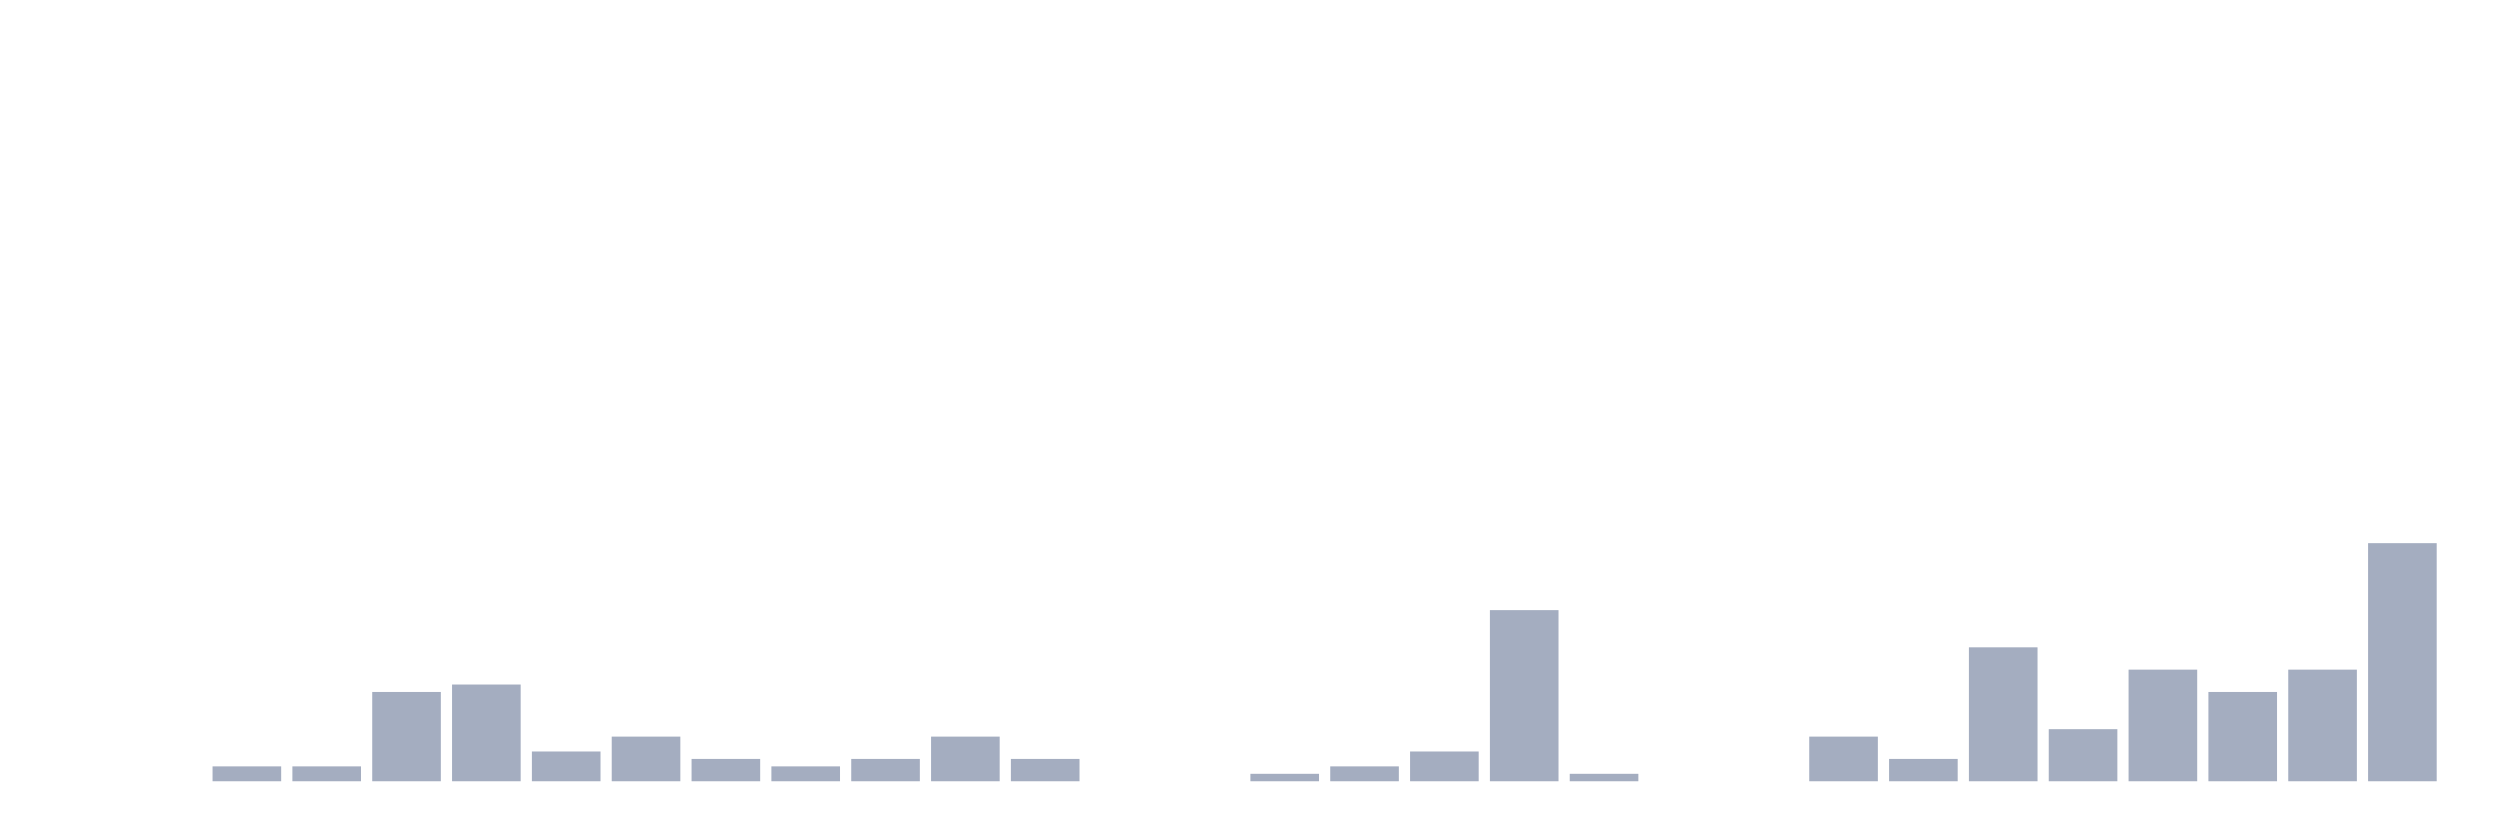
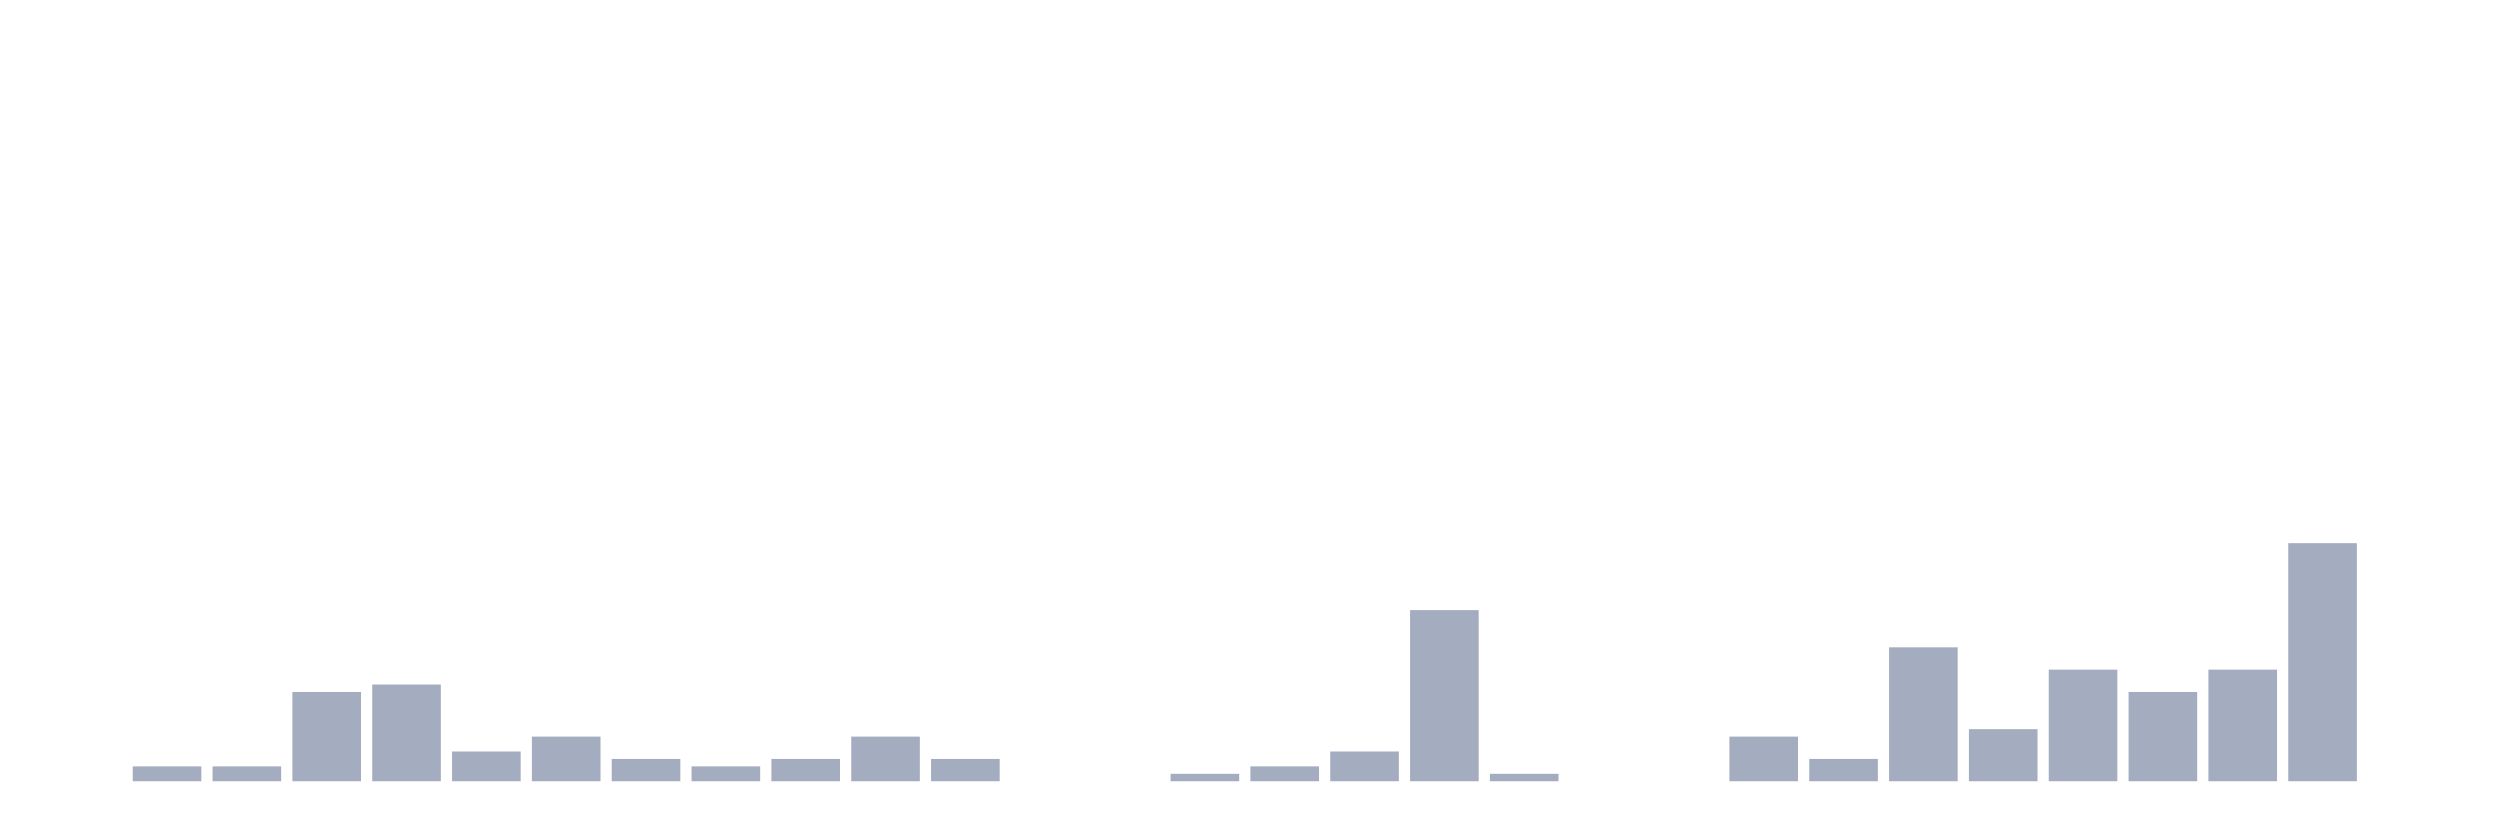
<svg xmlns="http://www.w3.org/2000/svg" viewBox="0 0 480 160">
  <g transform="translate(10,10)">
    <rect class="bar" x="0.153" width="13.175" y="140" height="0" fill="rgb(164,173,192)" />
-     <rect class="bar" x="15.482" width="13.175" y="140" height="0" fill="rgb(164,173,192)" />
+     <rect class="bar" x="15.482" width="13.175" y="137.143" height="2.857" fill="rgb(164,173,192)" />
    <rect class="bar" x="30.81" width="13.175" y="137.143" height="2.857" fill="rgb(164,173,192)" />
-     <rect class="bar" x="46.138" width="13.175" y="137.143" height="2.857" fill="rgb(164,173,192)" />
-     <rect class="bar" x="61.466" width="13.175" y="122.857" height="17.143" fill="rgb(164,173,192)" />
-     <rect class="bar" x="76.794" width="13.175" y="121.429" height="18.571" fill="rgb(164,173,192)" />
-     <rect class="bar" x="92.123" width="13.175" y="134.286" height="5.714" fill="rgb(164,173,192)" />
-     <rect class="bar" x="107.451" width="13.175" y="131.429" height="8.571" fill="rgb(164,173,192)" />
-     <rect class="bar" x="122.779" width="13.175" y="135.714" height="4.286" fill="rgb(164,173,192)" />
-     <rect class="bar" x="138.107" width="13.175" y="137.143" height="2.857" fill="rgb(164,173,192)" />
-     <rect class="bar" x="153.436" width="13.175" y="135.714" height="4.286" fill="rgb(164,173,192)" />
-     <rect class="bar" x="168.764" width="13.175" y="131.429" height="8.571" fill="rgb(164,173,192)" />
-     <rect class="bar" x="184.092" width="13.175" y="135.714" height="4.286" fill="rgb(164,173,192)" />
+     <rect class="bar" x="46.138" width="13.175" y="122.857" height="17.143" fill="rgb(164,173,192)" />
+     <rect class="bar" x="61.466" width="13.175" y="121.429" height="18.571" fill="rgb(164,173,192)" />
+     <rect class="bar" x="76.794" width="13.175" y="134.286" height="5.714" fill="rgb(164,173,192)" />
+     <rect class="bar" x="92.123" width="13.175" y="131.429" height="8.571" fill="rgb(164,173,192)" />
+     <rect class="bar" x="107.451" width="13.175" y="135.714" height="4.286" fill="rgb(164,173,192)" />
+     <rect class="bar" x="122.779" width="13.175" y="137.143" height="2.857" fill="rgb(164,173,192)" />
+     <rect class="bar" x="138.107" width="13.175" y="135.714" height="4.286" fill="rgb(164,173,192)" />
+     <rect class="bar" x="153.436" width="13.175" y="131.429" height="8.571" fill="rgb(164,173,192)" />
+     <rect class="bar" x="168.764" width="13.175" y="135.714" height="4.286" fill="rgb(164,173,192)" />
+     <rect class="bar" x="184.092" width="13.175" y="140" height="0" fill="rgb(164,173,192)" />
    <rect class="bar" x="199.42" width="13.175" y="140" height="0" fill="rgb(164,173,192)" />
-     <rect class="bar" x="214.748" width="13.175" y="140" height="0" fill="rgb(164,173,192)" />
-     <rect class="bar" x="230.077" width="13.175" y="138.571" height="1.429" fill="rgb(164,173,192)" />
-     <rect class="bar" x="245.405" width="13.175" y="137.143" height="2.857" fill="rgb(164,173,192)" />
-     <rect class="bar" x="260.733" width="13.175" y="134.286" height="5.714" fill="rgb(164,173,192)" />
-     <rect class="bar" x="276.061" width="13.175" y="107.143" height="32.857" fill="rgb(164,173,192)" />
-     <rect class="bar" x="291.39" width="13.175" y="138.571" height="1.429" fill="rgb(164,173,192)" />
+     <rect class="bar" x="214.748" width="13.175" y="138.571" height="1.429" fill="rgb(164,173,192)" />
+     <rect class="bar" x="230.077" width="13.175" y="137.143" height="2.857" fill="rgb(164,173,192)" />
+     <rect class="bar" x="245.405" width="13.175" y="134.286" height="5.714" fill="rgb(164,173,192)" />
+     <rect class="bar" x="260.733" width="13.175" y="107.143" height="32.857" fill="rgb(164,173,192)" />
+     <rect class="bar" x="276.061" width="13.175" y="138.571" height="1.429" fill="rgb(164,173,192)" />
+     <rect class="bar" x="291.39" width="13.175" y="140" height="0" fill="rgb(164,173,192)" />
    <rect class="bar" x="306.718" width="13.175" y="140" height="0" fill="rgb(164,173,192)" />
-     <rect class="bar" x="322.046" width="13.175" y="140" height="0" fill="rgb(164,173,192)" />
-     <rect class="bar" x="337.374" width="13.175" y="131.429" height="8.571" fill="rgb(164,173,192)" />
-     <rect class="bar" x="352.702" width="13.175" y="135.714" height="4.286" fill="rgb(164,173,192)" />
-     <rect class="bar" x="368.031" width="13.175" y="114.286" height="25.714" fill="rgb(164,173,192)" />
-     <rect class="bar" x="383.359" width="13.175" y="130" height="10" fill="rgb(164,173,192)" />
-     <rect class="bar" x="398.687" width="13.175" y="118.571" height="21.429" fill="rgb(164,173,192)" />
-     <rect class="bar" x="414.015" width="13.175" y="122.857" height="17.143" fill="rgb(164,173,192)" />
-     <rect class="bar" x="429.344" width="13.175" y="118.571" height="21.429" fill="rgb(164,173,192)" />
-     <rect class="bar" x="444.672" width="13.175" y="94.286" height="45.714" fill="rgb(164,173,192)" />
+     <rect class="bar" x="322.046" width="13.175" y="131.429" height="8.571" fill="rgb(164,173,192)" />
+     <rect class="bar" x="337.374" width="13.175" y="135.714" height="4.286" fill="rgb(164,173,192)" />
+     <rect class="bar" x="352.702" width="13.175" y="114.286" height="25.714" fill="rgb(164,173,192)" />
+     <rect class="bar" x="368.031" width="13.175" y="130" height="10" fill="rgb(164,173,192)" />
+     <rect class="bar" x="383.359" width="13.175" y="118.571" height="21.429" fill="rgb(164,173,192)" />
+     <rect class="bar" x="398.687" width="13.175" y="122.857" height="17.143" fill="rgb(164,173,192)" />
+     <rect class="bar" x="414.015" width="13.175" y="118.571" height="21.429" fill="rgb(164,173,192)" />
+     <rect class="bar" x="429.344" width="13.175" y="94.286" height="45.714" fill="rgb(164,173,192)" />
+     <rect class="bar" x="444.672" width="13.175" y="140" height="0" fill="rgb(164,173,192)" />
  </g>
</svg>
